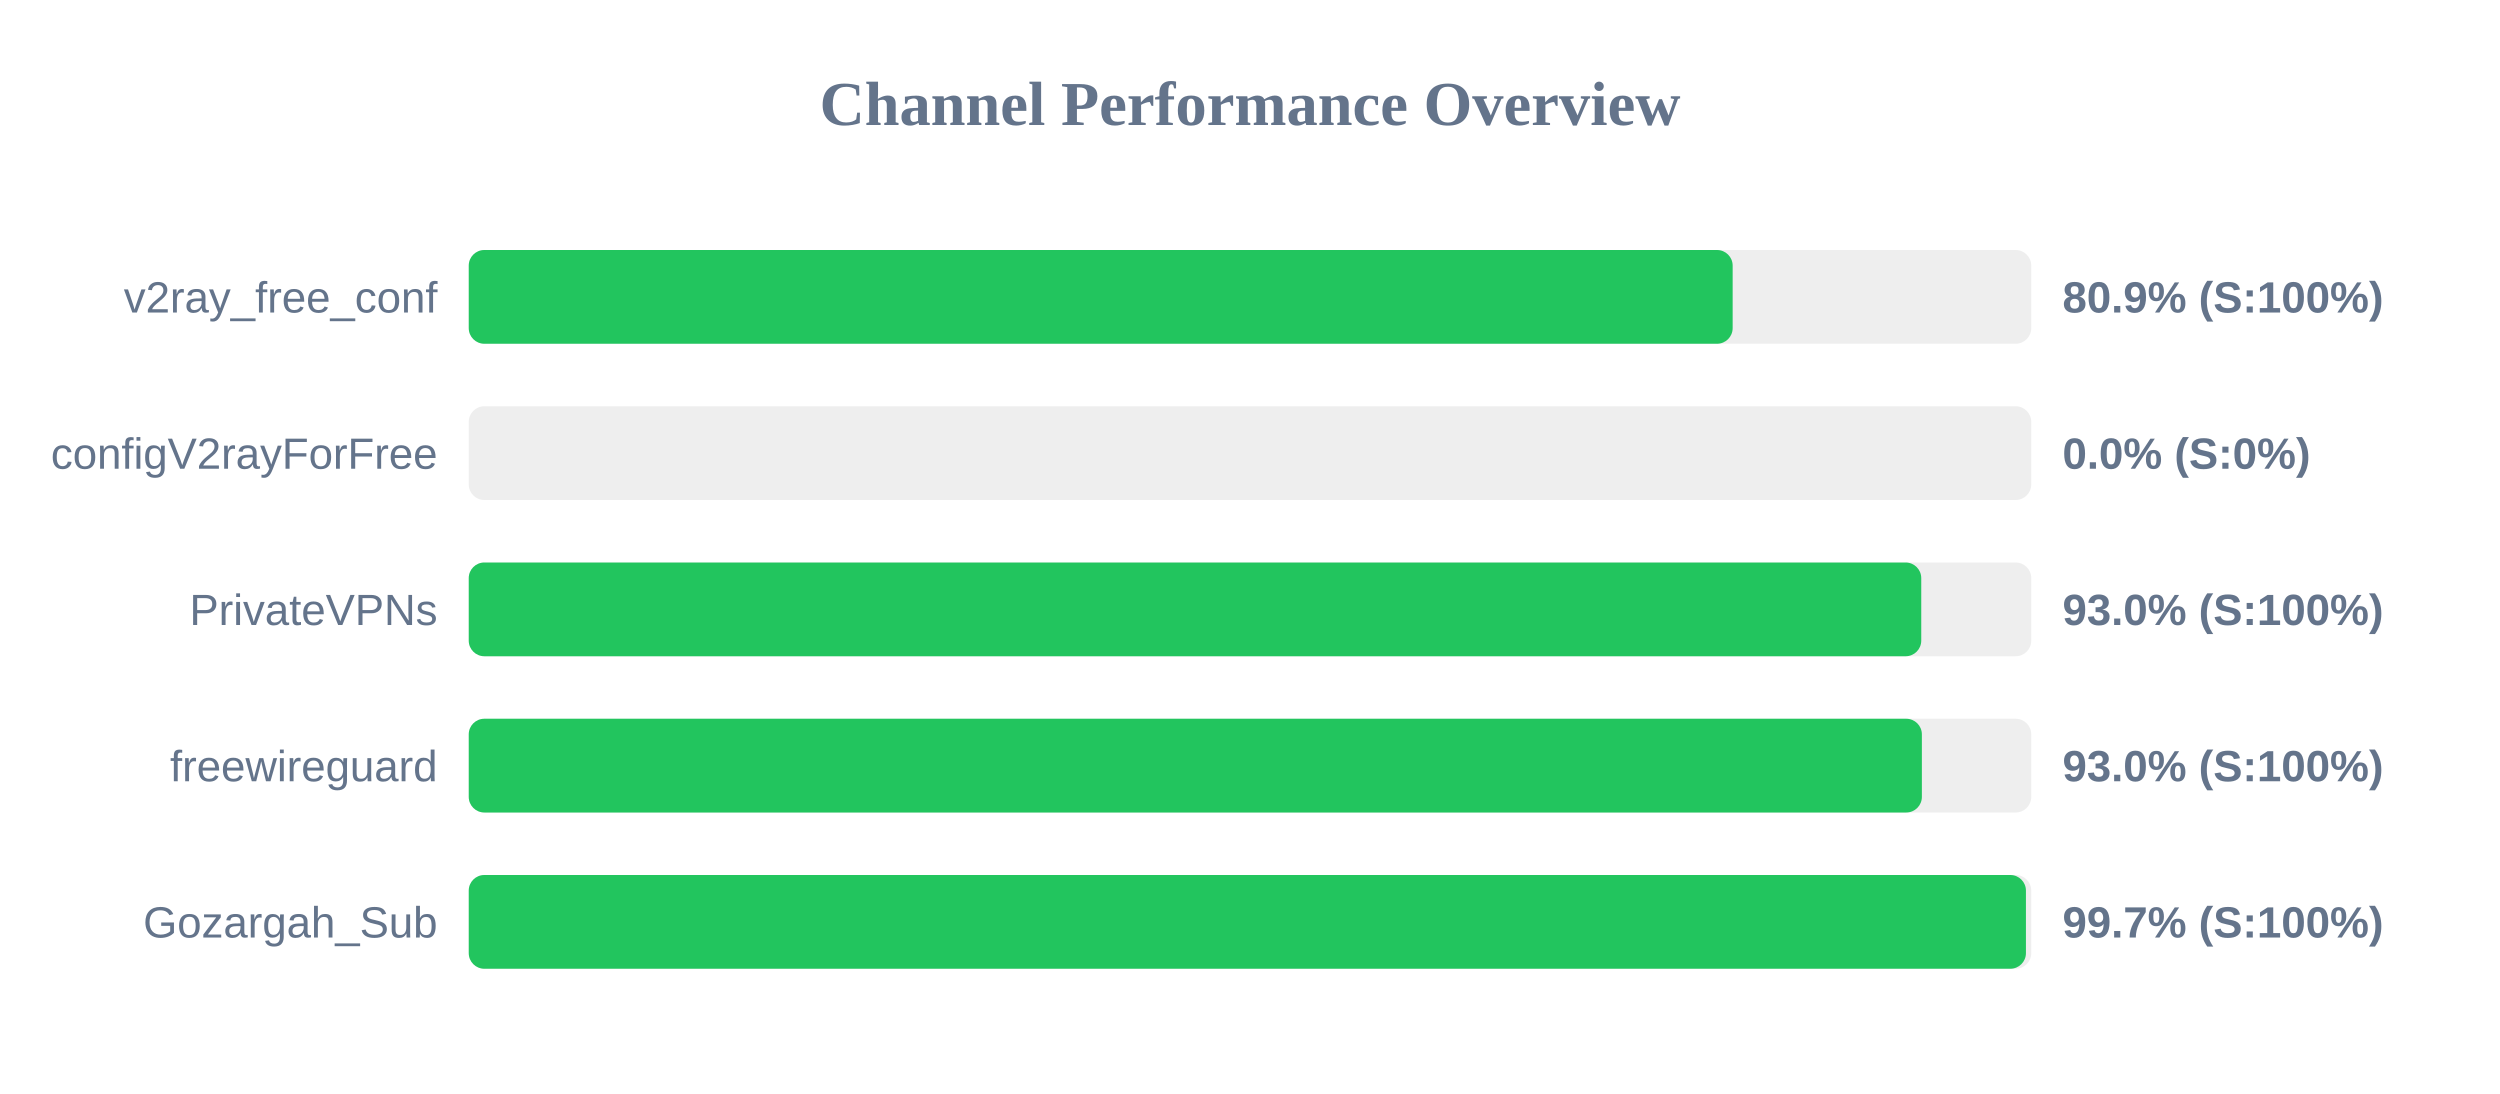
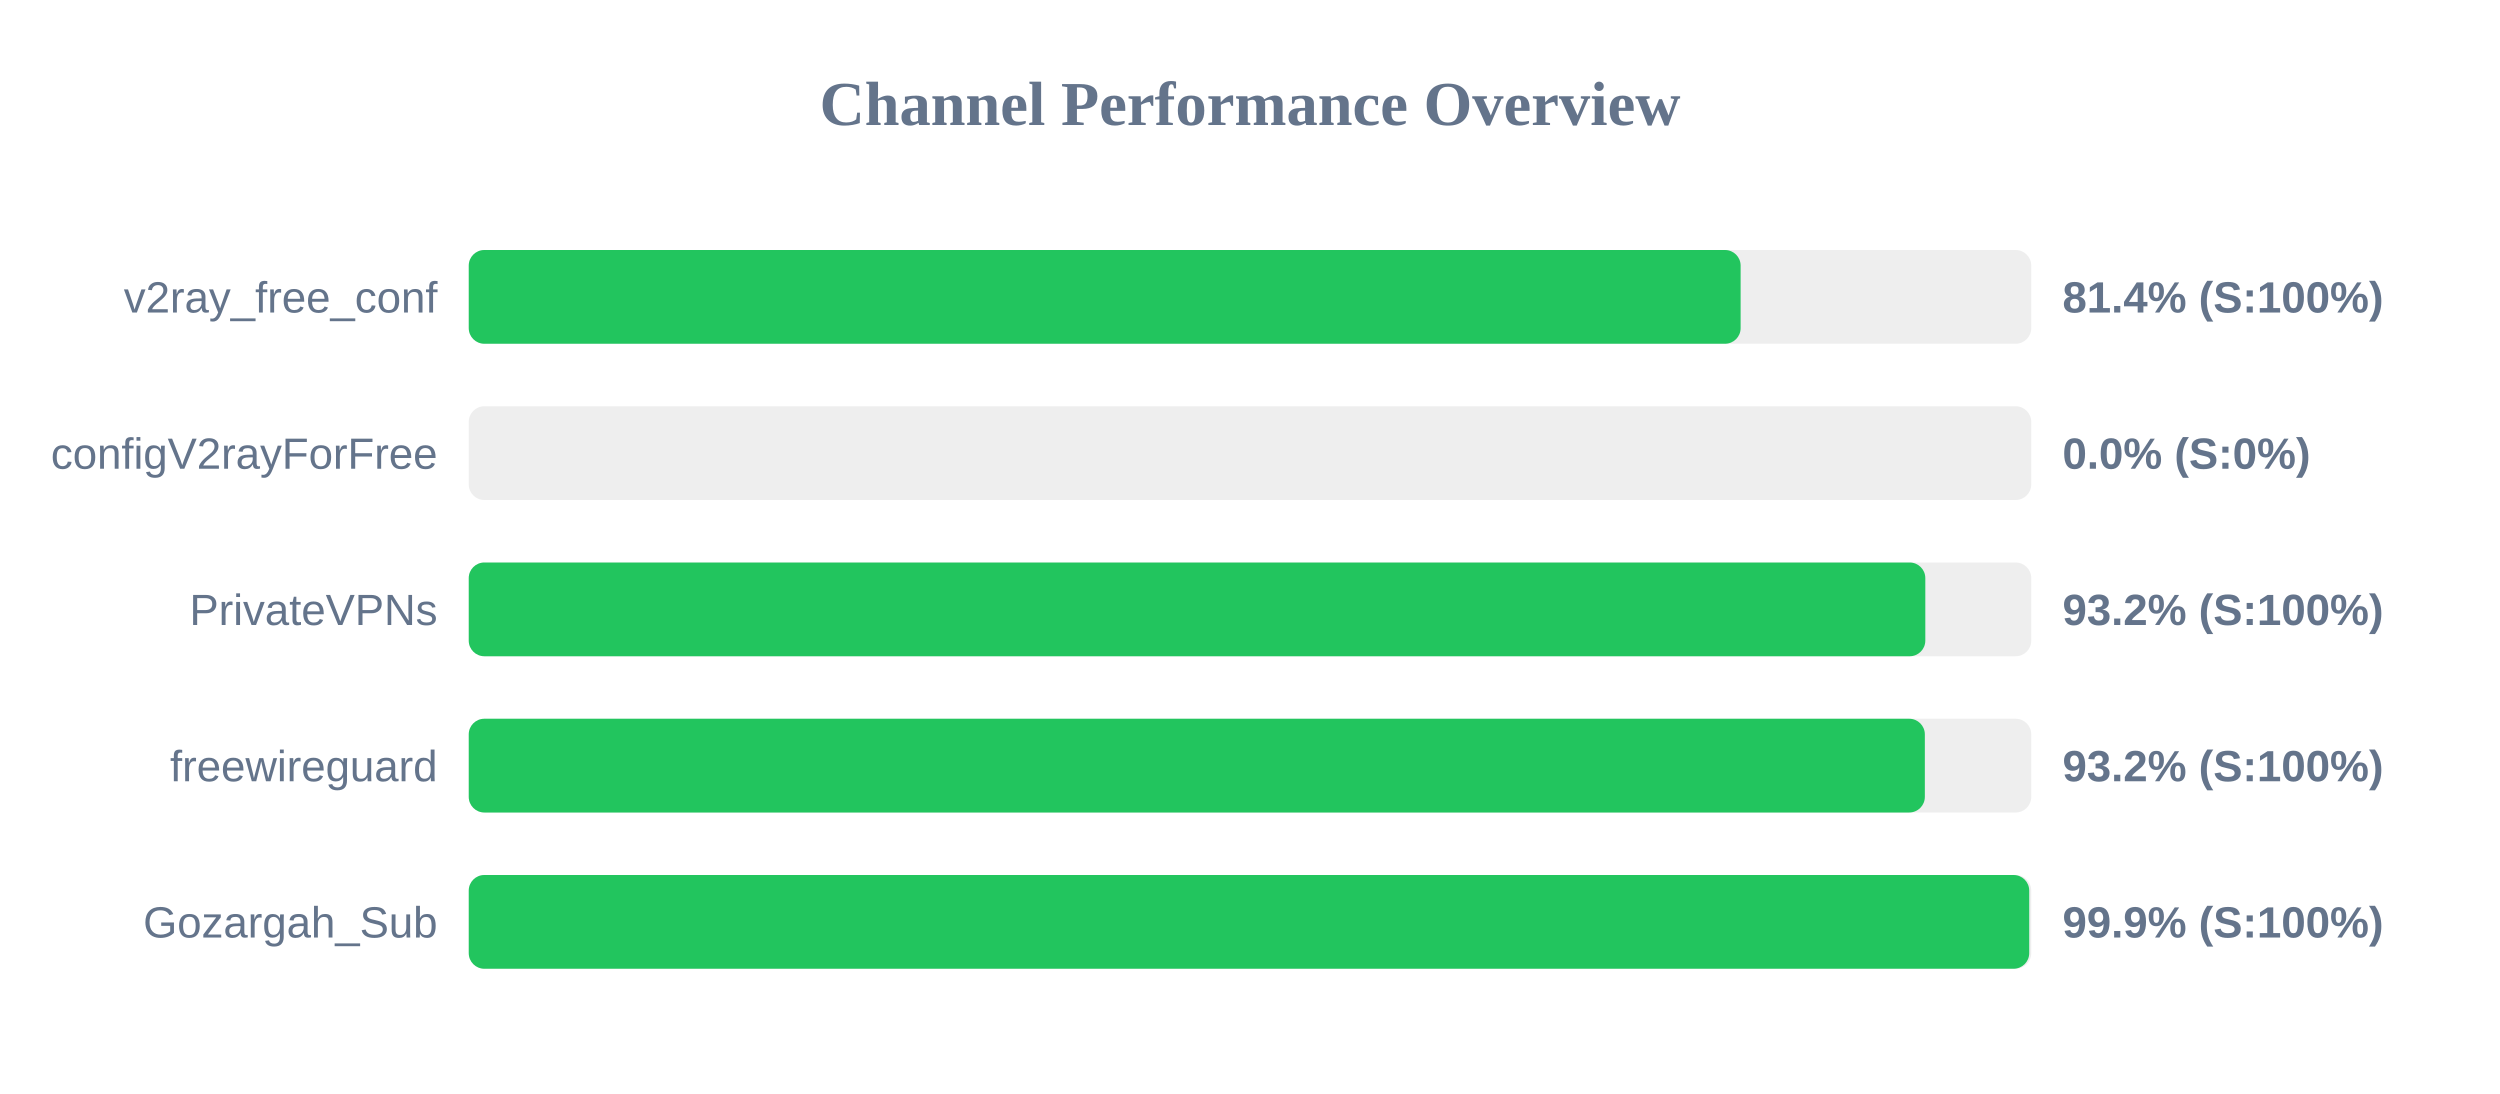
<svg xmlns="http://www.w3.org/2000/svg" width="800" height="350" version="1.1">
  <style>
        .row { font: 14px Arial; fill: #64748b; }
        .score { font: bold 14px Arial; fill: #64748b; }
    </style>
  <text x="400" y="40" text-anchor="middle" font-size="20px" font-weight="bold" fill="#64748b">Channel Performance Overview</text>
  <rect x="150" y="80" width="500" height="30" fill="#eee" rx="5" />
-   <rect x="150" y="80" width="404.45" height="30" fill="#22c55e" rx="5" />
+   <rect x="150" y="80" width="407.0" height="30" fill="#22c55e" rx="5" />
  <text x="140" y="100" text-anchor="end" class="row">v2ray_free_conf</text>
-   <text x="660" y="100" text-anchor="start" class="score">80.9% (S:100%)</text>
+   <text x="660" y="100" text-anchor="start" class="score">81.4% (S:100%)</text>
  <rect x="150" y="130" width="500" height="30" fill="#eee" rx="5" />
  <rect x="150" y="130" width="0.0" height="30" fill="#ef4444" rx="5" />
  <text x="140" y="150" text-anchor="end" class="row">configV2rayForFree</text>
  <text x="660" y="150" text-anchor="start" class="score">0.0% (S:0%)</text>
  <rect x="150" y="180" width="500" height="30" fill="#eee" rx="5" />
-   <rect x="150" y="180" width="464.8" height="30" fill="#22c55e" rx="5" />
+   <rect x="150" y="180" width="466.1" height="30" fill="#22c55e" rx="5" />
  <text x="140" y="200" text-anchor="end" class="row">PrivateVPNs</text>
-   <text x="660" y="200" text-anchor="start" class="score">93.0% (S:100%)</text>
+   <text x="660" y="200" text-anchor="start" class="score">93.2% (S:100%)</text>
  <rect x="150" y="230" width="500" height="30" fill="#eee" rx="5" />
-   <rect x="150" y="230" width="465.0" height="30" fill="#22c55e" rx="5" />
+   <rect x="150" y="230" width="465.95" height="30" fill="#22c55e" rx="5" />
  <text x="140" y="250" text-anchor="end" class="row">freewireguard</text>
-   <text x="660" y="250" text-anchor="start" class="score">93.0% (S:100%)</text>
+   <text x="660" y="250" text-anchor="start" class="score">93.2% (S:100%)</text>
  <rect x="150" y="280" width="500" height="30" fill="#eee" rx="5" />
-   <rect x="150" y="280" width="498.3" height="30" fill="#22c55e" rx="5" />
+   <rect x="150" y="280" width="499.35" height="30" fill="#22c55e" rx="5" />
  <text x="140" y="300" text-anchor="end" class="row">Gozargah_Sub</text>
-   <text x="660" y="300" text-anchor="start" class="score">99.7% (S:100%)</text>
+   <text x="660" y="300" text-anchor="start" class="score">99.9% (S:100%)</text>
</svg>
